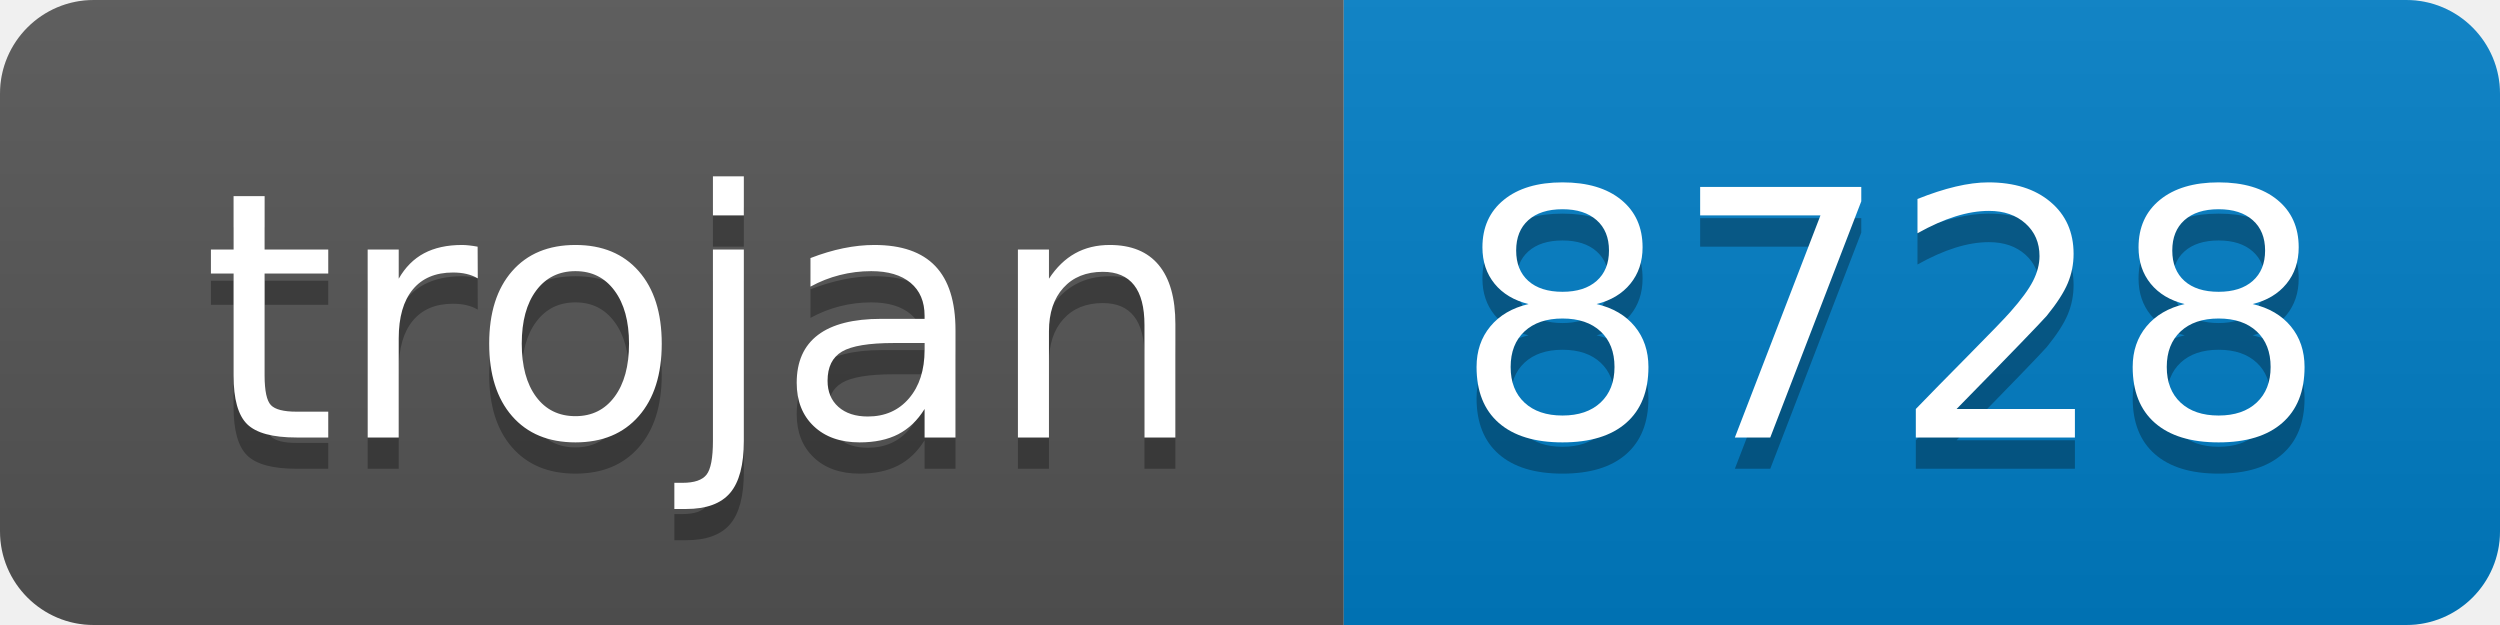
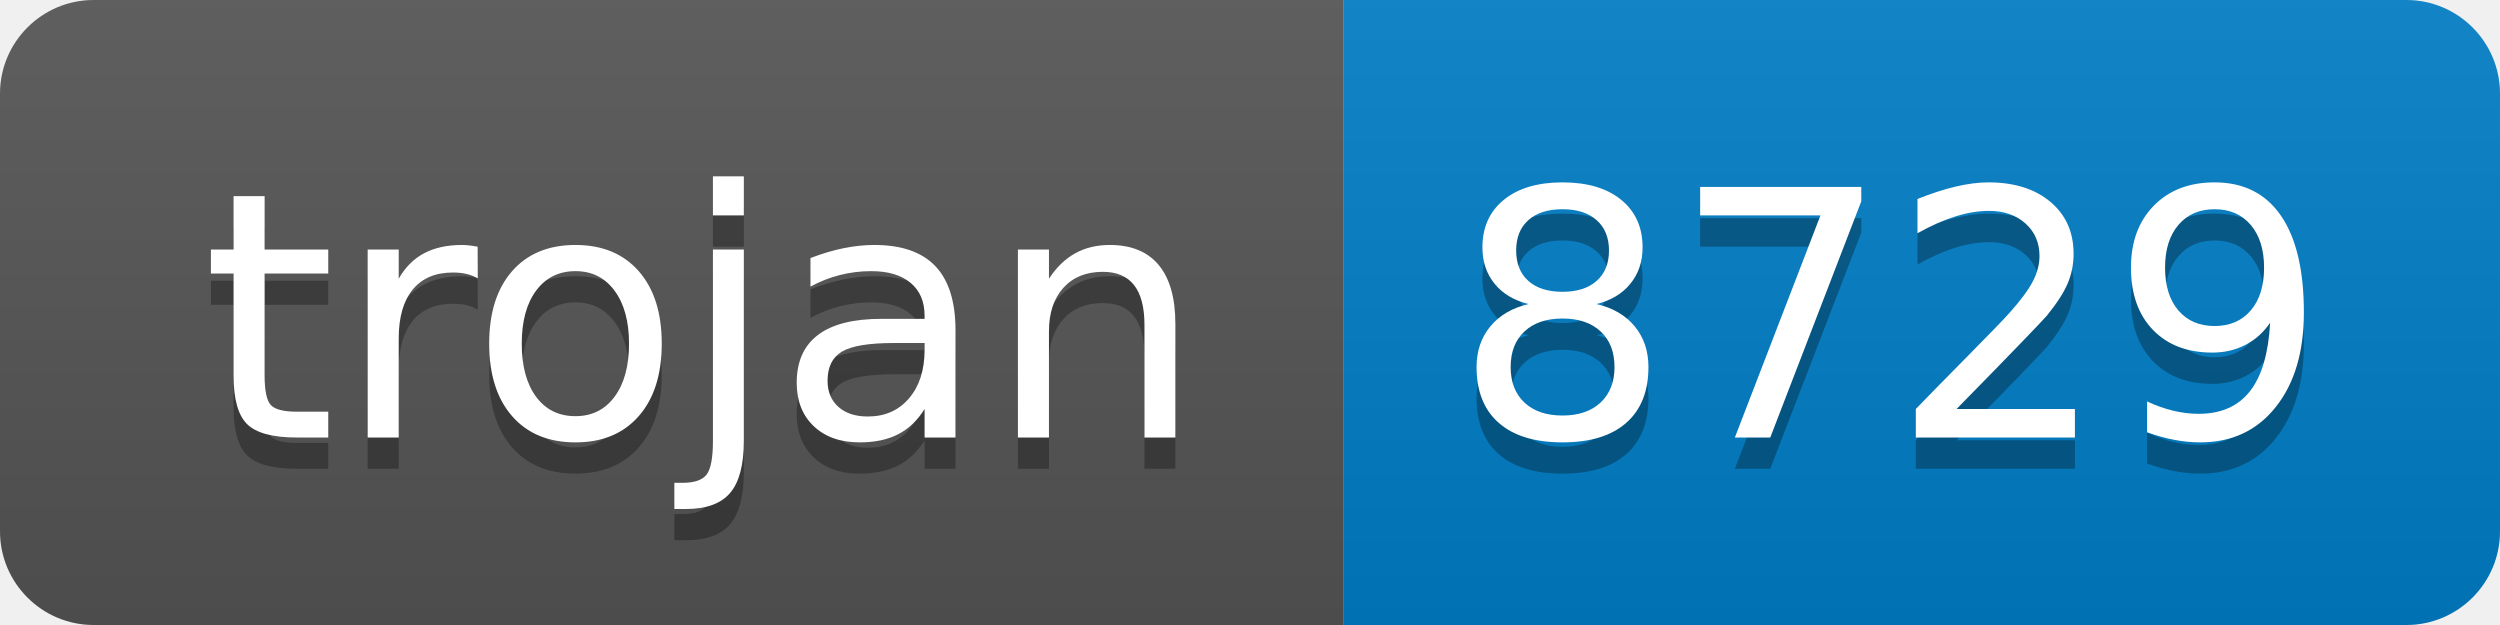
- <svg xmlns="http://www.w3.org/2000/svg" width="80" height="20" role="img" aria-label="trojan: 8728">
+ <svg xmlns="http://www.w3.org/2000/svg" width="80" height="20" role="img" aria-label="trojan: 8729">
  <linearGradient id="s" x2="0" y2="100%">
    <stop offset="0" stop-color="#bbb" stop-opacity=".1" />
    <stop offset="1" stop-opacity=".1" />
  </linearGradient>
  <clipPath id="r">
    <rect width="80" height="20" rx="3" fill="#fff" />
  </clipPath>
  <g clip-path="url(#r)">
    <rect width="43" height="20" fill="#555" />
    <rect x="43" width="37" height="20" fill="#007ec6" />
    <rect width="80" height="20" fill="url(#s)" />
  </g>
  <g fill="#fff" text-anchor="middle" font-family="Verdana,Geneva,DejaVu Sans,sans-serif" text-rendering="geometricPrecision" font-size="110">
    <text aria-hidden="true" x="225" y="150" fill="#010101" fill-opacity=".3" transform="scale(.1)" textLength="330">trojan</text>
    <text x="225" y="140" transform="scale(.1)" fill="#fff" textLength="330">trojan</text>
-     <text aria-hidden="true" x="605" y="150" fill="#010101" fill-opacity=".3" transform="scale(.1)" textLength="270">8728</text>
-     <text x="605" y="140" transform="scale(.1)" fill="#fff" textLength="270">8728</text>
+     <text aria-hidden="true" x="605" y="150" fill="#010101" fill-opacity=".3" transform="scale(.1)" textLength="270">8729</text>
+     <text x="605" y="140" transform="scale(.1)" fill="#fff" textLength="270">8729</text>
  </g>
</svg>
